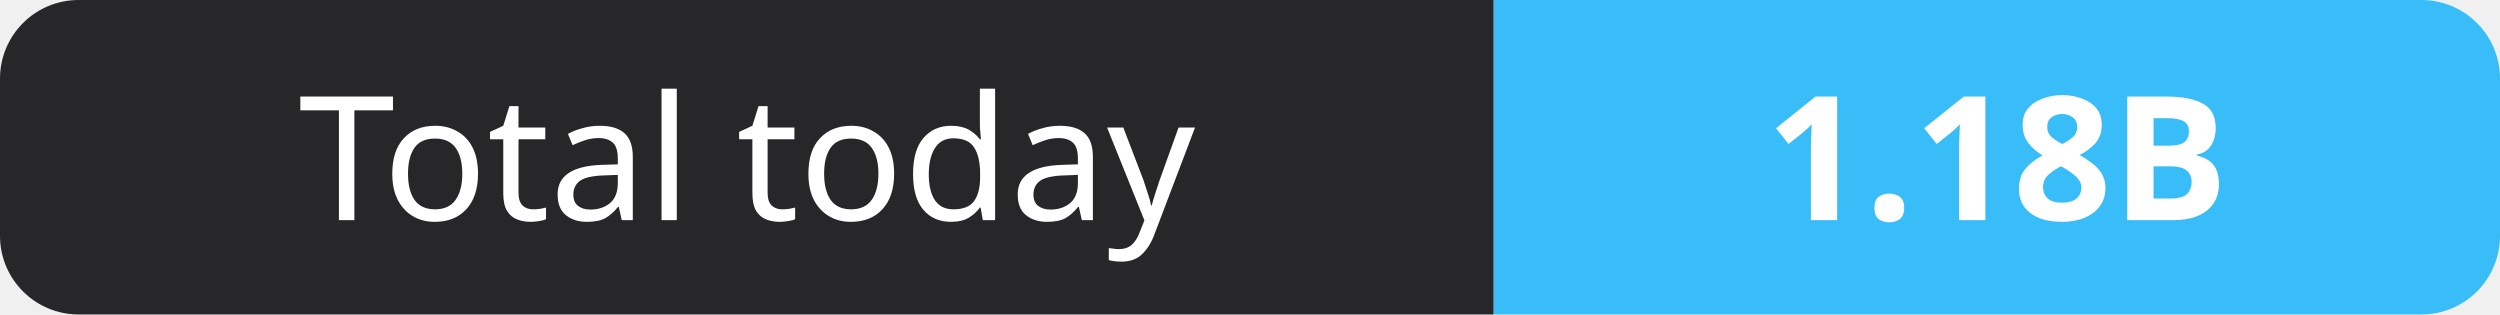
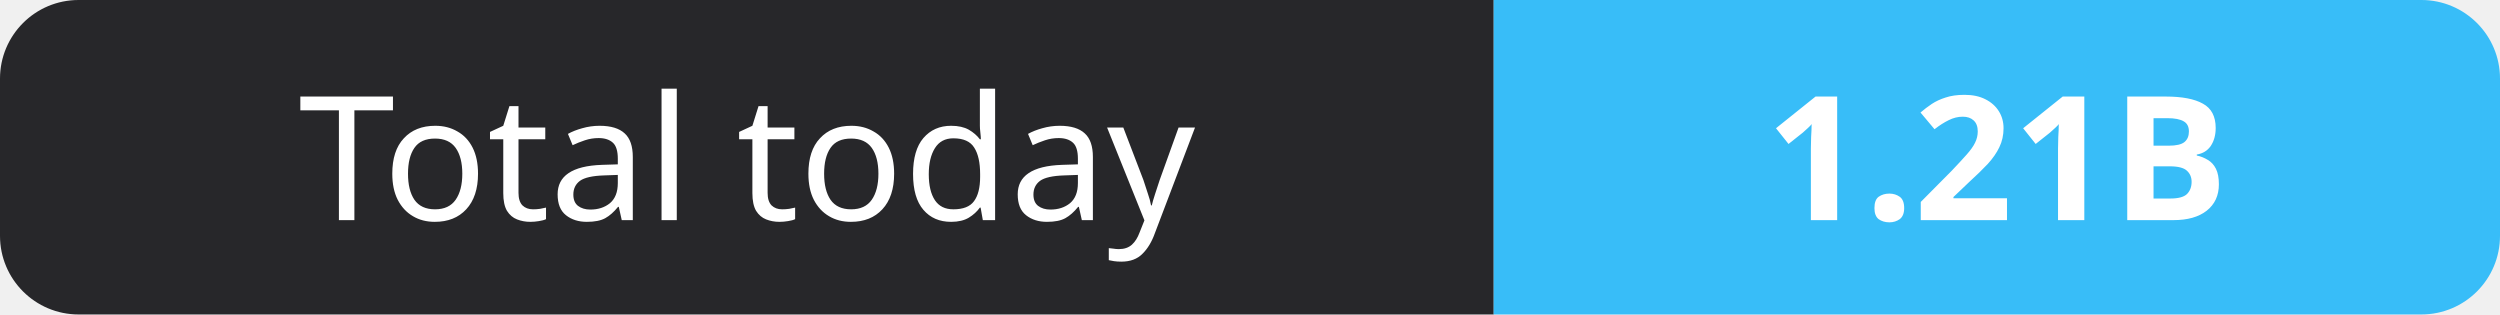
- <svg xmlns="http://www.w3.org/2000/svg" width="159" height="20" role="img" aria-label="Total today: 1.18B">
+ <svg xmlns="http://www.w3.org/2000/svg" width="159" height="20" role="img" aria-label="Total today: 1.21B">
  <clipPath id="r">
    <rect width="159" height="20" rx="5" fill="#fff" />
  </clipPath>
  <g clip-path="url(#r)">
    <rect width="95" height="20" fill="#27272a" />
    <rect x="95" width="64" height="20" fill="#38bdf8" />
  </g>
  <g fill="#fff" text-anchor="middle" font-family="Verdana,Geneva,sans-serif" font-size="11">
    <text x="47.5" y="14">Total today</text>
-     <text x="127.0" y="14" font-weight="700">1.18B</text>
+     <text x="127.0" y="14" font-weight="700">1.21B</text>
  </g>
</svg>
